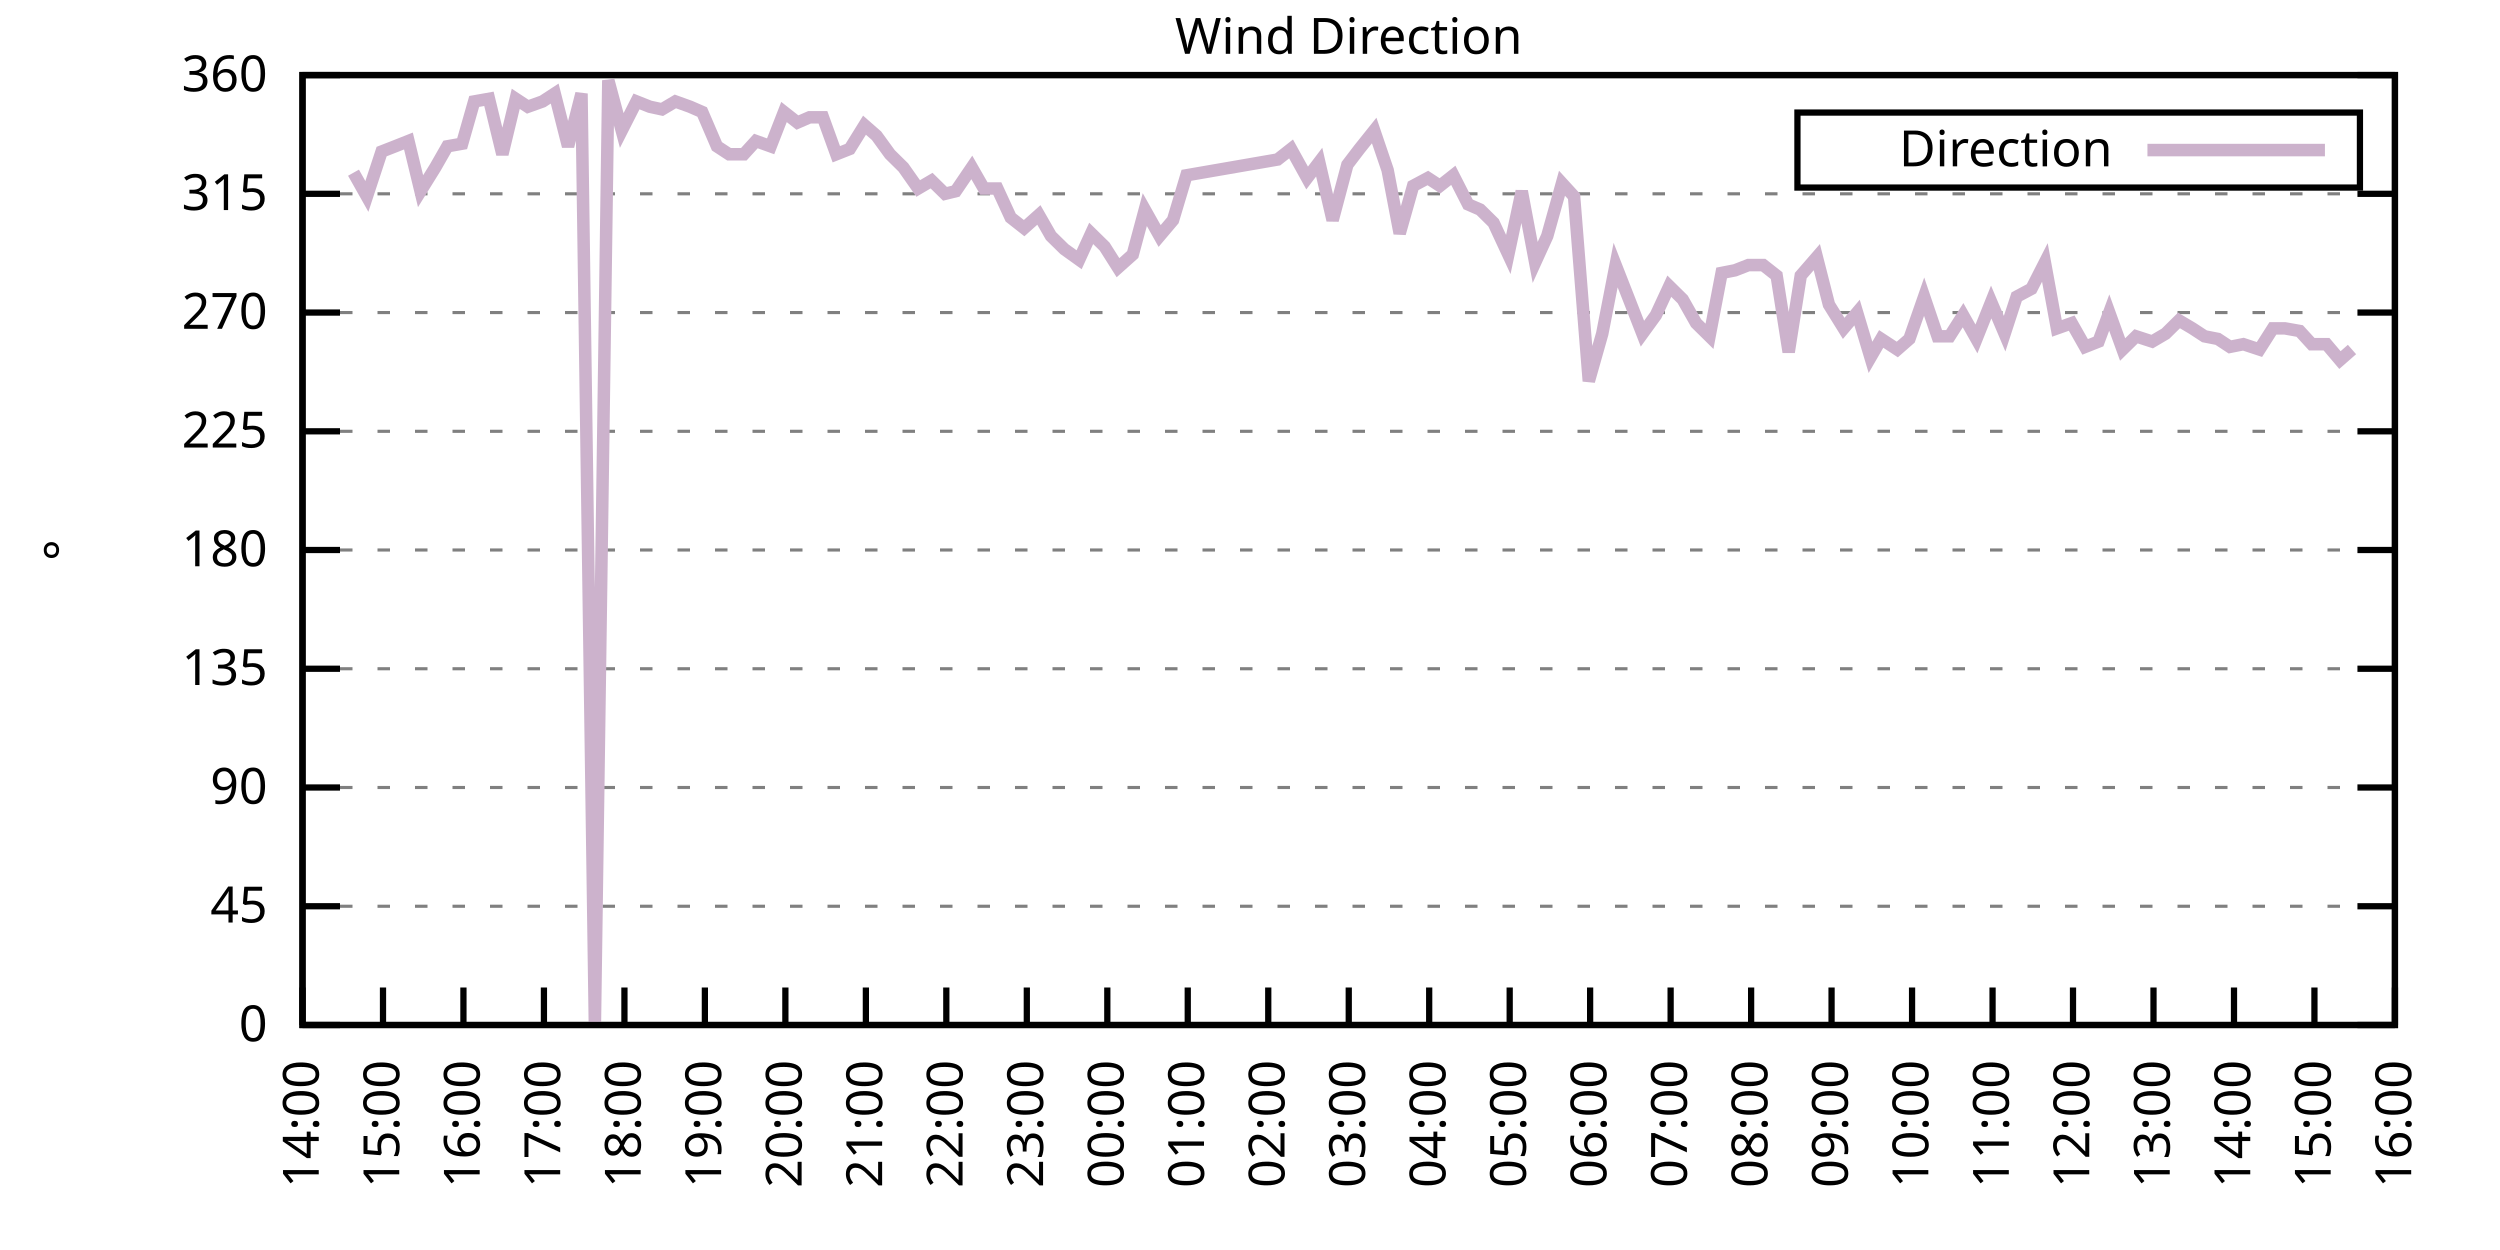
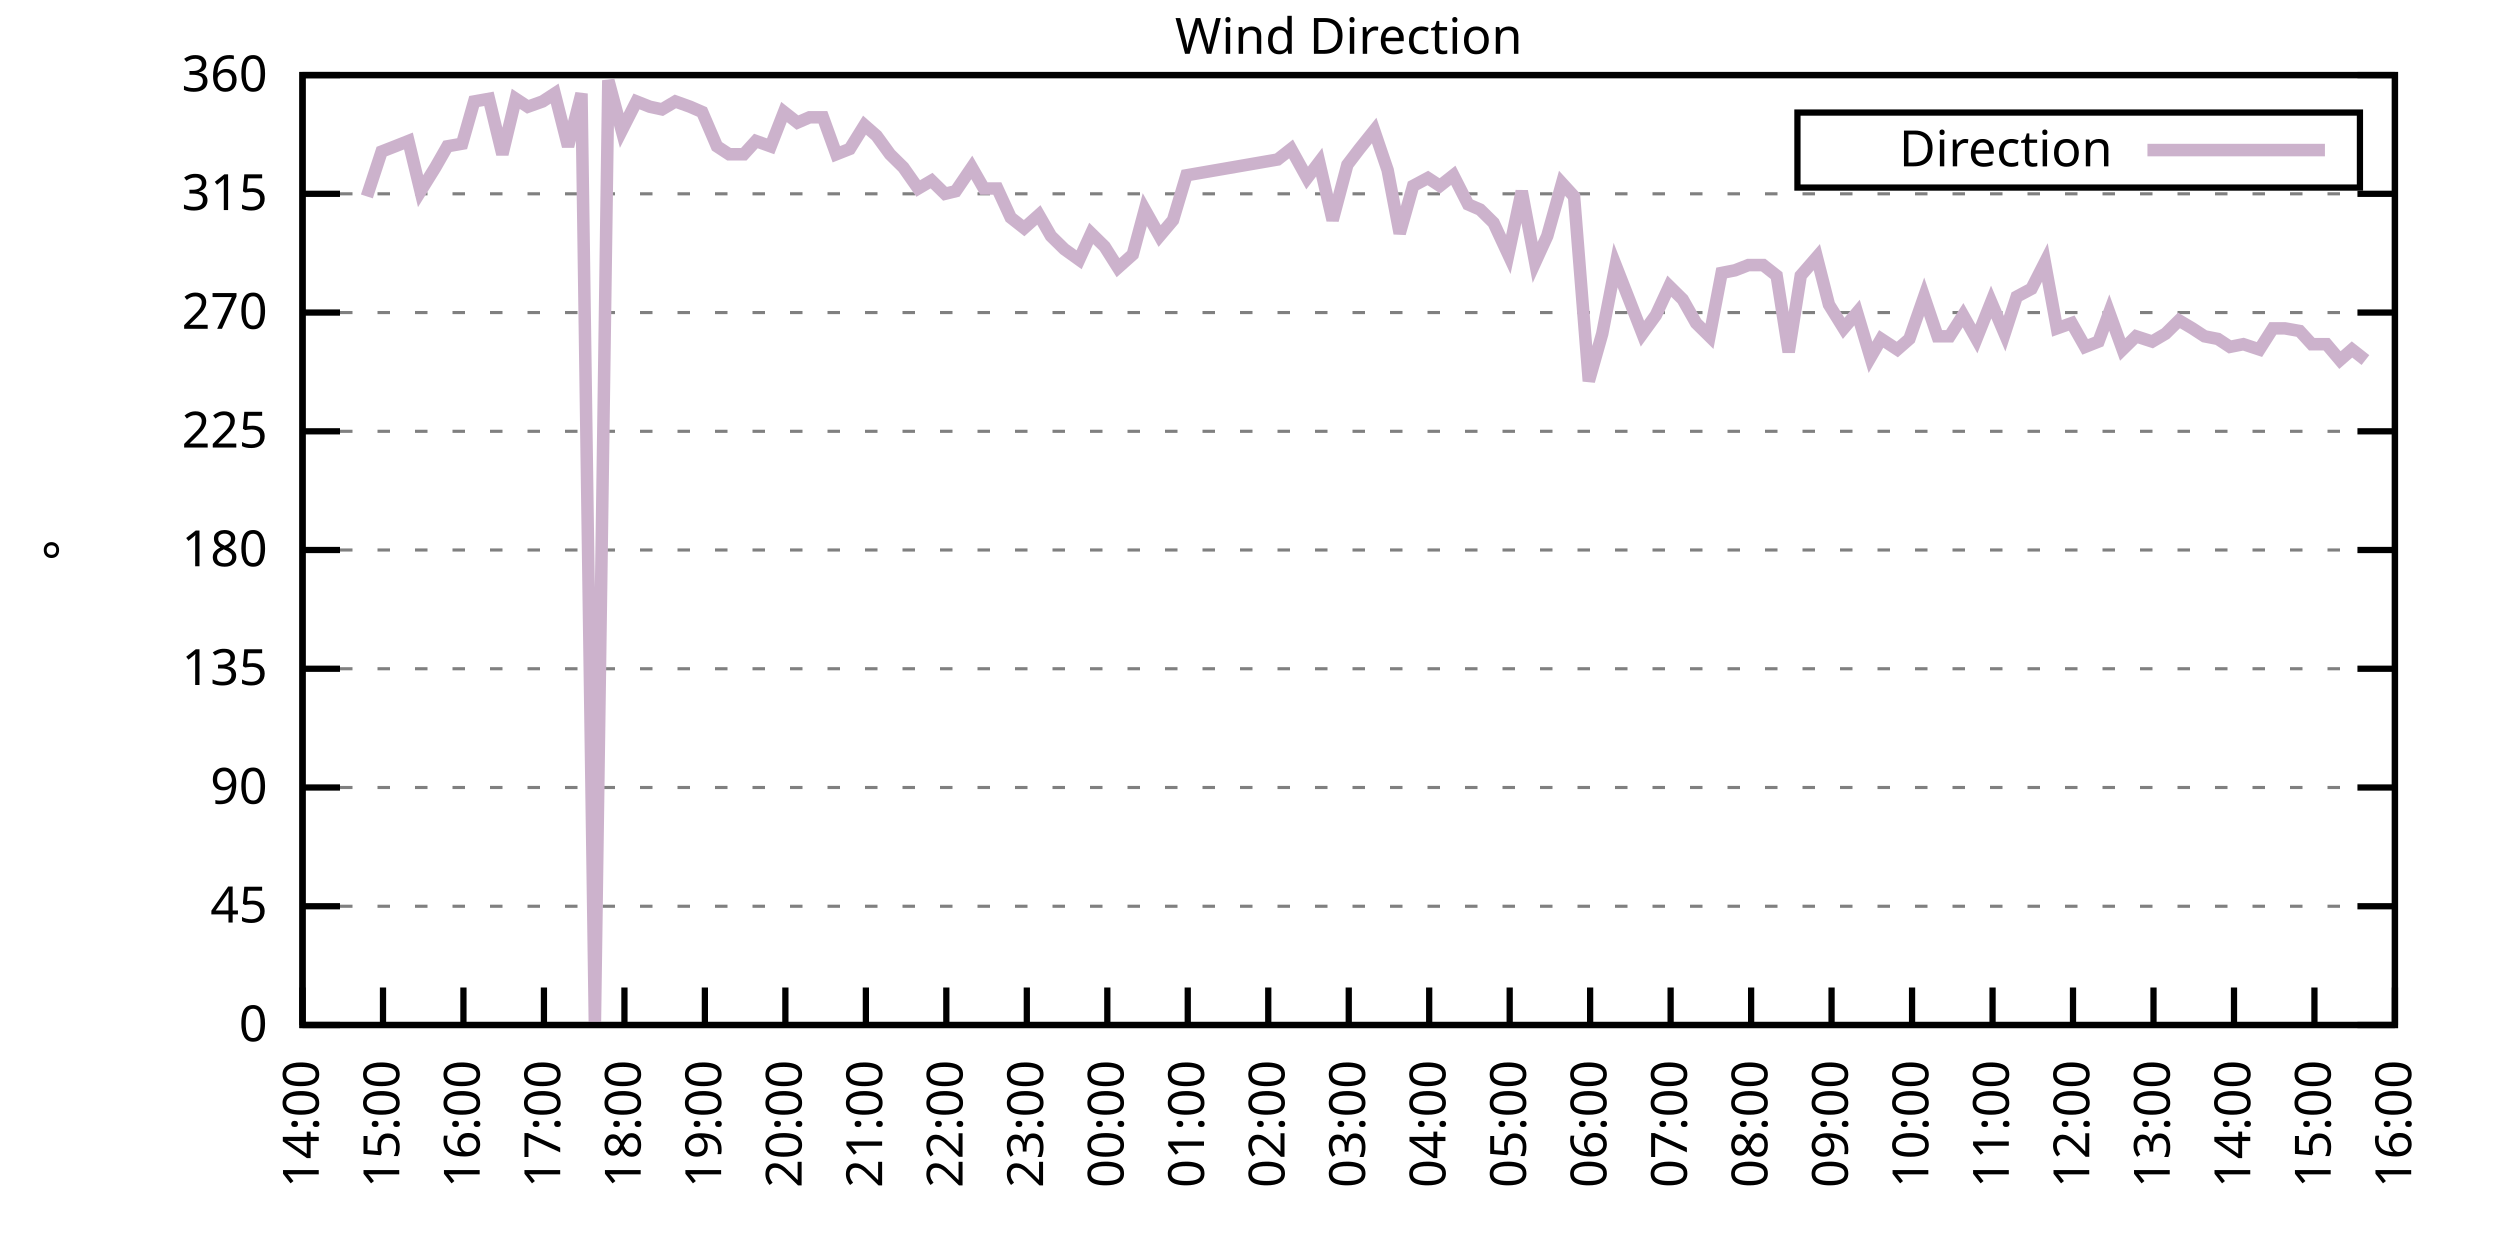
<svg xmlns="http://www.w3.org/2000/svg" xmlns:xlink="http://www.w3.org/1999/xlink" width="400" height="200" viewBox="0 0 400 200">
  <g id="gnuplot_canvas">
    <rect x="0" y="0" width="400" height="200" fill="none" />
    <defs>
      <circle id="gpDot" r="0.5" stroke-width="0.5" stroke="currentColor" />
      <path id="gpPt0" stroke-width="0.333" stroke="currentColor" d="M-1,0 h2 M0,-1 v2" />
      <path id="gpPt1" stroke-width="0.333" stroke="currentColor" d="M-1,-1 L1,1 M1,-1 L-1,1" />
      <path id="gpPt2" stroke-width="0.333" stroke="currentColor" d="M-1,0 L1,0 M0,-1 L0,1 M-1,-1 L1,1 M-1,1 L1,-1" />
      <rect id="gpPt3" stroke-width="0.333" stroke="currentColor" x="-1" y="-1" width="2" height="2" />
      <rect id="gpPt4" stroke-width="0.333" stroke="currentColor" fill="currentColor" x="-1" y="-1" width="2" height="2" />
      <circle id="gpPt5" stroke-width="0.333" stroke="currentColor" cx="0" cy="0" r="1" />
      <use xlink:href="#gpPt5" id="gpPt6" fill="currentColor" stroke="none" />
      <path id="gpPt7" stroke-width="0.333" stroke="currentColor" d="M0,-1.33 L-1.33,0.67 L1.33,0.67 z" />
      <use xlink:href="#gpPt7" id="gpPt8" fill="currentColor" stroke="none" />
      <use xlink:href="#gpPt7" id="gpPt9" stroke="currentColor" transform="rotate(180)" />
      <use xlink:href="#gpPt9" id="gpPt10" fill="currentColor" stroke="none" />
      <use xlink:href="#gpPt3" id="gpPt11" stroke="currentColor" transform="rotate(45)" />
      <use xlink:href="#gpPt11" id="gpPt12" fill="currentColor" stroke="none" />
      <path id="gpPt13" stroke-width="0.333" stroke="currentColor" d="M0,1.330 L1.265,0.411 L0.782,-1.067 L-0.782,-1.076 L-1.265,0.411 z" />
      <use xlink:href="#gpPt13" id="gpPt14" fill="currentColor" stroke="none" />
      <filter id="textbox" filterUnits="objectBoundingBox" x="0" y="0" height="1" width="1">
        <feFlood flood-color="white" flood-opacity="1" result="bgnd" />
        <feComposite in="SourceGraphic" in2="bgnd" operator="atop" />
      </filter>
      <filter id="greybox" filterUnits="objectBoundingBox" x="0" y="0" height="1" width="1">
        <feFlood flood-color="lightgrey" flood-opacity="1" result="grey" />
        <feComposite in="SourceGraphic" in2="grey" operator="atop" />
      </filter>
    </defs>
    <g fill="none" color="white" stroke="currentColor" stroke-width="1.00" stroke-linecap="butt" stroke-linejoin="miter">
</g>
    <g fill="none" color="black" stroke="currentColor" stroke-width="1.00" stroke-linecap="butt" stroke-linejoin="miter">
      <g stroke="none" shape-rendering="crispEdges">
        <polygon fill="rgb(255, 255, 255)" points="48.40,164.00 383.18,164.00 383.18,12.02 48.40,12.02 " />
      </g>
    </g>
    <g fill="none" color="black" stroke="currentColor" stroke-width="1.00" stroke-linecap="butt" stroke-linejoin="miter">
</g>
    <g fill="none" color="black" stroke="black" stroke-width="0.50" stroke-linecap="butt" stroke-linejoin="miter">
</g>
    <g fill="none" color="gray" stroke="currentColor" stroke-width="0.50" stroke-linecap="butt" stroke-linejoin="miter">
      <path stroke="gray" stroke-dasharray="2,4" class="gridline" d="M48.40,164.00 L383.19,164.00  " />
    </g>
    <g fill="none" color="gray" stroke="gray" stroke-width="1.00" stroke-linecap="butt" stroke-linejoin="miter">
</g>
    <g fill="none" color="black" stroke="currentColor" stroke-width="1.00" stroke-linecap="butt" stroke-linejoin="miter">
      <path stroke="black" d="M48.40,164.00 L54.40,164.00 M383.19,164.00 L377.19,164.00  " />
      <g transform="translate(42.80,166.60)" stroke="none" fill="black" font-family="Sans" font-size="8.00" text-anchor="end">
        <text>
          <tspan font-family="Sans"> 0</tspan>
        </text>
      </g>
    </g>
    <g fill="none" color="black" stroke="currentColor" stroke-width="1.00" stroke-linecap="butt" stroke-linejoin="miter">
</g>
    <g fill="none" color="black" stroke="black" stroke-width="0.50" stroke-linecap="butt" stroke-linejoin="miter">
</g>
    <g fill="none" color="gray" stroke="currentColor" stroke-width="0.50" stroke-linecap="butt" stroke-linejoin="miter">
      <path stroke="gray" stroke-dasharray="2,4" class="gridline" d="M48.40,145.00 L383.19,145.00  " />
    </g>
    <g fill="none" color="gray" stroke="gray" stroke-width="1.00" stroke-linecap="butt" stroke-linejoin="miter">
</g>
    <g fill="none" color="black" stroke="currentColor" stroke-width="1.00" stroke-linecap="butt" stroke-linejoin="miter">
      <path stroke="black" d="M48.40,145.00 L54.40,145.00 M383.19,145.00 L377.19,145.00  " />
      <g transform="translate(42.80,147.60)" stroke="none" fill="black" font-family="Sans" font-size="8.00" text-anchor="end">
        <text>
          <tspan font-family="Sans"> 45</tspan>
        </text>
      </g>
    </g>
    <g fill="none" color="black" stroke="currentColor" stroke-width="1.00" stroke-linecap="butt" stroke-linejoin="miter">
</g>
    <g fill="none" color="black" stroke="black" stroke-width="0.50" stroke-linecap="butt" stroke-linejoin="miter">
</g>
    <g fill="none" color="gray" stroke="currentColor" stroke-width="0.50" stroke-linecap="butt" stroke-linejoin="miter">
      <path stroke="gray" stroke-dasharray="2,4" class="gridline" d="M48.40,126.00 L383.19,126.00  " />
    </g>
    <g fill="none" color="gray" stroke="gray" stroke-width="1.00" stroke-linecap="butt" stroke-linejoin="miter">
</g>
    <g fill="none" color="black" stroke="currentColor" stroke-width="1.00" stroke-linecap="butt" stroke-linejoin="miter">
      <path stroke="black" d="M48.40,126.00 L54.40,126.00 M383.19,126.00 L377.19,126.00  " />
      <g transform="translate(42.80,128.60)" stroke="none" fill="black" font-family="Sans" font-size="8.00" text-anchor="end">
        <text>
          <tspan font-family="Sans"> 90</tspan>
        </text>
      </g>
    </g>
    <g fill="none" color="black" stroke="currentColor" stroke-width="1.00" stroke-linecap="butt" stroke-linejoin="miter">
</g>
    <g fill="none" color="black" stroke="black" stroke-width="0.50" stroke-linecap="butt" stroke-linejoin="miter">
</g>
    <g fill="none" color="gray" stroke="currentColor" stroke-width="0.50" stroke-linecap="butt" stroke-linejoin="miter">
      <path stroke="gray" stroke-dasharray="2,4" class="gridline" d="M48.40,107.00 L383.19,107.00  " />
    </g>
    <g fill="none" color="gray" stroke="gray" stroke-width="1.00" stroke-linecap="butt" stroke-linejoin="miter">
</g>
    <g fill="none" color="black" stroke="currentColor" stroke-width="1.00" stroke-linecap="butt" stroke-linejoin="miter">
      <path stroke="black" d="M48.40,107.00 L54.40,107.00 M383.19,107.00 L377.19,107.00  " />
      <g transform="translate(42.80,109.60)" stroke="none" fill="black" font-family="Sans" font-size="8.00" text-anchor="end">
        <text>
          <tspan font-family="Sans"> 135</tspan>
        </text>
      </g>
    </g>
    <g fill="none" color="black" stroke="currentColor" stroke-width="1.00" stroke-linecap="butt" stroke-linejoin="miter">
</g>
    <g fill="none" color="black" stroke="black" stroke-width="0.50" stroke-linecap="butt" stroke-linejoin="miter">
</g>
    <g fill="none" color="gray" stroke="currentColor" stroke-width="0.50" stroke-linecap="butt" stroke-linejoin="miter">
      <path stroke="gray" stroke-dasharray="2,4" class="gridline" d="M48.40,88.00 L383.19,88.00  " />
    </g>
    <g fill="none" color="gray" stroke="gray" stroke-width="1.00" stroke-linecap="butt" stroke-linejoin="miter">
</g>
    <g fill="none" color="black" stroke="currentColor" stroke-width="1.00" stroke-linecap="butt" stroke-linejoin="miter">
      <path stroke="black" d="M48.40,88.00 L54.40,88.00 M383.19,88.00 L377.19,88.00  " />
      <g transform="translate(42.80,90.60)" stroke="none" fill="black" font-family="Sans" font-size="8.00" text-anchor="end">
        <text>
          <tspan font-family="Sans"> 180</tspan>
        </text>
      </g>
    </g>
    <g fill="none" color="black" stroke="currentColor" stroke-width="1.00" stroke-linecap="butt" stroke-linejoin="miter">
</g>
    <g fill="none" color="black" stroke="black" stroke-width="0.50" stroke-linecap="butt" stroke-linejoin="miter">
</g>
    <g fill="none" color="gray" stroke="currentColor" stroke-width="0.50" stroke-linecap="butt" stroke-linejoin="miter">
      <path stroke="gray" stroke-dasharray="2,4" class="gridline" d="M48.40,69.01 L383.19,69.01  " />
    </g>
    <g fill="none" color="gray" stroke="gray" stroke-width="1.00" stroke-linecap="butt" stroke-linejoin="miter">
</g>
    <g fill="none" color="black" stroke="currentColor" stroke-width="1.00" stroke-linecap="butt" stroke-linejoin="miter">
      <path stroke="black" d="M48.40,69.01 L54.40,69.01 M383.19,69.01 L377.19,69.01  " />
      <g transform="translate(42.80,71.61)" stroke="none" fill="black" font-family="Sans" font-size="8.00" text-anchor="end">
        <text>
          <tspan font-family="Sans"> 225</tspan>
        </text>
      </g>
    </g>
    <g fill="none" color="black" stroke="currentColor" stroke-width="1.00" stroke-linecap="butt" stroke-linejoin="miter">
</g>
    <g fill="none" color="black" stroke="black" stroke-width="0.50" stroke-linecap="butt" stroke-linejoin="miter">
</g>
    <g fill="none" color="gray" stroke="currentColor" stroke-width="0.50" stroke-linecap="butt" stroke-linejoin="miter">
      <path stroke="gray" stroke-dasharray="2,4" class="gridline" d="M48.40,50.01 L383.19,50.01  " />
    </g>
    <g fill="none" color="gray" stroke="gray" stroke-width="1.00" stroke-linecap="butt" stroke-linejoin="miter">
</g>
    <g fill="none" color="black" stroke="currentColor" stroke-width="1.00" stroke-linecap="butt" stroke-linejoin="miter">
      <path stroke="black" d="M48.40,50.01 L54.40,50.01 M383.19,50.01 L377.19,50.01  " />
      <g transform="translate(42.80,52.61)" stroke="none" fill="black" font-family="Sans" font-size="8.00" text-anchor="end">
        <text>
          <tspan font-family="Sans"> 270</tspan>
        </text>
      </g>
    </g>
    <g fill="none" color="black" stroke="currentColor" stroke-width="1.00" stroke-linecap="butt" stroke-linejoin="miter">
</g>
    <g fill="none" color="black" stroke="black" stroke-width="0.50" stroke-linecap="butt" stroke-linejoin="miter">
</g>
    <g fill="none" color="gray" stroke="currentColor" stroke-width="0.50" stroke-linecap="butt" stroke-linejoin="miter">
      <path stroke="gray" stroke-dasharray="2,4" class="gridline" d="M48.40,31.01 L383.19,31.01  " />
    </g>
    <g fill="none" color="gray" stroke="gray" stroke-width="1.00" stroke-linecap="butt" stroke-linejoin="miter">
</g>
    <g fill="none" color="black" stroke="currentColor" stroke-width="1.00" stroke-linecap="butt" stroke-linejoin="miter">
      <path stroke="black" d="M48.40,31.01 L54.40,31.01 M383.19,31.01 L377.19,31.01  " />
      <g transform="translate(42.80,33.61)" stroke="none" fill="black" font-family="Sans" font-size="8.00" text-anchor="end">
        <text>
          <tspan font-family="Sans"> 315</tspan>
        </text>
      </g>
    </g>
    <g fill="none" color="black" stroke="currentColor" stroke-width="1.00" stroke-linecap="butt" stroke-linejoin="miter">
</g>
    <g fill="none" color="black" stroke="black" stroke-width="0.50" stroke-linecap="butt" stroke-linejoin="miter">
</g>
    <g fill="none" color="gray" stroke="currentColor" stroke-width="0.50" stroke-linecap="butt" stroke-linejoin="miter">
      <path stroke="gray" stroke-dasharray="2,4" class="gridline" d="M48.40,12.01 L383.19,12.01  " />
    </g>
    <g fill="none" color="gray" stroke="gray" stroke-width="1.00" stroke-linecap="butt" stroke-linejoin="miter">
</g>
    <g fill="none" color="black" stroke="currentColor" stroke-width="1.00" stroke-linecap="butt" stroke-linejoin="miter">
      <path stroke="black" d="M48.40,12.01 L54.40,12.01 M383.19,12.01 L377.19,12.01  " />
      <g transform="translate(42.80,14.61)" stroke="none" fill="black" font-family="Sans" font-size="8.00" text-anchor="end">
        <text>
          <tspan font-family="Sans"> 360</tspan>
        </text>
      </g>
    </g>
    <g fill="none" color="black" stroke="currentColor" stroke-width="1.00" stroke-linecap="butt" stroke-linejoin="miter">
      <path stroke="black" d="M48.40,164.00 L48.40,158.00  " />
      <g transform="translate(51.00,169.60) rotate(270.00)" stroke="none" fill="black" font-family="Sans" font-size="8.00" text-anchor="end">
        <text>
          <tspan font-family="Sans">14:00</tspan>
        </text>
      </g>
    </g>
    <g fill="none" color="black" stroke="currentColor" stroke-width="1.00" stroke-linecap="butt" stroke-linejoin="miter">
      <path stroke="black" d="M61.28,164.00 L61.28,158.00  " />
      <g transform="translate(63.88,169.60) rotate(270.00)" stroke="none" fill="black" font-family="Sans" font-size="8.00" text-anchor="end">
        <text>
          <tspan font-family="Sans">15:00</tspan>
        </text>
      </g>
    </g>
    <g fill="none" color="black" stroke="currentColor" stroke-width="1.00" stroke-linecap="butt" stroke-linejoin="miter">
      <path stroke="black" d="M74.15,164.00 L74.15,158.00  " />
      <g transform="translate(76.75,169.60) rotate(270.00)" stroke="none" fill="black" font-family="Sans" font-size="8.00" text-anchor="end">
        <text>
          <tspan font-family="Sans">16:00</tspan>
        </text>
      </g>
    </g>
    <g fill="none" color="black" stroke="currentColor" stroke-width="1.00" stroke-linecap="butt" stroke-linejoin="miter">
      <path stroke="black" d="M87.03,164.00 L87.03,158.00  " />
      <g transform="translate(89.63,169.60) rotate(270.00)" stroke="none" fill="black" font-family="Sans" font-size="8.00" text-anchor="end">
        <text>
          <tspan font-family="Sans">17:00</tspan>
        </text>
      </g>
    </g>
    <g fill="none" color="black" stroke="currentColor" stroke-width="1.00" stroke-linecap="butt" stroke-linejoin="miter">
      <path stroke="black" d="M99.91,164.00 L99.91,158.00  " />
      <g transform="translate(102.51,169.60) rotate(270.00)" stroke="none" fill="black" font-family="Sans" font-size="8.00" text-anchor="end">
        <text>
          <tspan font-family="Sans">18:00</tspan>
        </text>
      </g>
    </g>
    <g fill="none" color="black" stroke="currentColor" stroke-width="1.00" stroke-linecap="butt" stroke-linejoin="miter">
      <path stroke="black" d="M112.78,164.00 L112.78,158.00  " />
      <g transform="translate(115.38,169.60) rotate(270.00)" stroke="none" fill="black" font-family="Sans" font-size="8.00" text-anchor="end">
        <text>
          <tspan font-family="Sans">19:00</tspan>
        </text>
      </g>
    </g>
    <g fill="none" color="black" stroke="currentColor" stroke-width="1.00" stroke-linecap="butt" stroke-linejoin="miter">
      <path stroke="black" d="M125.66,164.00 L125.66,158.00  " />
      <g transform="translate(128.26,169.60) rotate(270.00)" stroke="none" fill="black" font-family="Sans" font-size="8.00" text-anchor="end">
        <text>
          <tspan font-family="Sans">20:00</tspan>
        </text>
      </g>
    </g>
    <g fill="none" color="black" stroke="currentColor" stroke-width="1.00" stroke-linecap="butt" stroke-linejoin="miter">
      <path stroke="black" d="M138.54,164.00 L138.54,158.00  " />
      <g transform="translate(141.14,169.60) rotate(270.00)" stroke="none" fill="black" font-family="Sans" font-size="8.00" text-anchor="end">
        <text>
          <tspan font-family="Sans">21:00</tspan>
        </text>
      </g>
    </g>
    <g fill="none" color="black" stroke="currentColor" stroke-width="1.00" stroke-linecap="butt" stroke-linejoin="miter">
      <path stroke="black" d="M151.41,164.00 L151.41,158.00  " />
      <g transform="translate(154.01,169.60) rotate(270.00)" stroke="none" fill="black" font-family="Sans" font-size="8.00" text-anchor="end">
        <text>
          <tspan font-family="Sans">22:00</tspan>
        </text>
      </g>
    </g>
    <g fill="none" color="black" stroke="currentColor" stroke-width="1.00" stroke-linecap="butt" stroke-linejoin="miter">
      <path stroke="black" d="M164.29,164.00 L164.29,158.00  " />
      <g transform="translate(166.89,169.60) rotate(270.00)" stroke="none" fill="black" font-family="Sans" font-size="8.00" text-anchor="end">
        <text>
          <tspan font-family="Sans">23:00</tspan>
        </text>
      </g>
    </g>
    <g fill="none" color="black" stroke="currentColor" stroke-width="1.00" stroke-linecap="butt" stroke-linejoin="miter">
      <path stroke="black" d="M177.17,164.00 L177.17,158.00  " />
      <g transform="translate(179.77,169.60) rotate(270.00)" stroke="none" fill="black" font-family="Sans" font-size="8.00" text-anchor="end">
        <text>
          <tspan font-family="Sans">00:00</tspan>
        </text>
      </g>
    </g>
    <g fill="none" color="black" stroke="currentColor" stroke-width="1.00" stroke-linecap="butt" stroke-linejoin="miter">
      <path stroke="black" d="M190.04,164.00 L190.04,158.00  " />
      <g transform="translate(192.64,169.60) rotate(270.00)" stroke="none" fill="black" font-family="Sans" font-size="8.00" text-anchor="end">
        <text>
          <tspan font-family="Sans">01:00</tspan>
        </text>
      </g>
    </g>
    <g fill="none" color="black" stroke="currentColor" stroke-width="1.00" stroke-linecap="butt" stroke-linejoin="miter">
      <path stroke="black" d="M202.92,164.00 L202.92,158.00  " />
      <g transform="translate(205.52,169.60) rotate(270.00)" stroke="none" fill="black" font-family="Sans" font-size="8.00" text-anchor="end">
        <text>
          <tspan font-family="Sans">02:00</tspan>
        </text>
      </g>
    </g>
    <g fill="none" color="black" stroke="currentColor" stroke-width="1.00" stroke-linecap="butt" stroke-linejoin="miter">
      <path stroke="black" d="M215.80,164.00 L215.80,158.00  " />
      <g transform="translate(218.40,169.60) rotate(270.00)" stroke="none" fill="black" font-family="Sans" font-size="8.00" text-anchor="end">
        <text>
          <tspan font-family="Sans">03:00</tspan>
        </text>
      </g>
    </g>
    <g fill="none" color="black" stroke="currentColor" stroke-width="1.00" stroke-linecap="butt" stroke-linejoin="miter">
      <path stroke="black" d="M228.67,164.00 L228.67,158.00  " />
      <g transform="translate(231.27,169.60) rotate(270.00)" stroke="none" fill="black" font-family="Sans" font-size="8.00" text-anchor="end">
        <text>
          <tspan font-family="Sans">04:00</tspan>
        </text>
      </g>
    </g>
    <g fill="none" color="black" stroke="currentColor" stroke-width="1.00" stroke-linecap="butt" stroke-linejoin="miter">
      <path stroke="black" d="M241.55,164.00 L241.55,158.00  " />
      <g transform="translate(244.15,169.60) rotate(270.00)" stroke="none" fill="black" font-family="Sans" font-size="8.00" text-anchor="end">
        <text>
          <tspan font-family="Sans">05:00</tspan>
        </text>
      </g>
    </g>
    <g fill="none" color="black" stroke="currentColor" stroke-width="1.00" stroke-linecap="butt" stroke-linejoin="miter">
      <path stroke="black" d="M254.42,164.00 L254.42,158.00  " />
      <g transform="translate(257.02,169.60) rotate(270.00)" stroke="none" fill="black" font-family="Sans" font-size="8.00" text-anchor="end">
        <text>
          <tspan font-family="Sans">06:00</tspan>
        </text>
      </g>
    </g>
    <g fill="none" color="black" stroke="currentColor" stroke-width="1.00" stroke-linecap="butt" stroke-linejoin="miter">
      <path stroke="black" d="M267.30,164.00 L267.30,158.00  " />
      <g transform="translate(269.90,169.60) rotate(270.00)" stroke="none" fill="black" font-family="Sans" font-size="8.00" text-anchor="end">
        <text>
          <tspan font-family="Sans">07:00</tspan>
        </text>
      </g>
    </g>
    <g fill="none" color="black" stroke="currentColor" stroke-width="1.00" stroke-linecap="butt" stroke-linejoin="miter">
      <path stroke="black" d="M280.18,164.00 L280.18,158.00  " />
      <g transform="translate(282.78,169.60) rotate(270.00)" stroke="none" fill="black" font-family="Sans" font-size="8.00" text-anchor="end">
        <text>
          <tspan font-family="Sans">08:00</tspan>
        </text>
      </g>
    </g>
    <g fill="none" color="black" stroke="currentColor" stroke-width="1.00" stroke-linecap="butt" stroke-linejoin="miter">
      <path stroke="black" d="M293.05,164.00 L293.05,158.00  " />
      <g transform="translate(295.65,169.60) rotate(270.00)" stroke="none" fill="black" font-family="Sans" font-size="8.00" text-anchor="end">
        <text>
          <tspan font-family="Sans">09:00</tspan>
        </text>
      </g>
    </g>
    <g fill="none" color="black" stroke="currentColor" stroke-width="1.00" stroke-linecap="butt" stroke-linejoin="miter">
      <path stroke="black" d="M305.93,164.00 L305.93,158.00  " />
      <g transform="translate(308.53,169.60) rotate(270.00)" stroke="none" fill="black" font-family="Sans" font-size="8.00" text-anchor="end">
        <text>
          <tspan font-family="Sans">10:00</tspan>
        </text>
      </g>
    </g>
    <g fill="none" color="black" stroke="currentColor" stroke-width="1.00" stroke-linecap="butt" stroke-linejoin="miter">
      <path stroke="black" d="M318.81,164.00 L318.81,158.00  " />
      <g transform="translate(321.41,169.60) rotate(270.00)" stroke="none" fill="black" font-family="Sans" font-size="8.00" text-anchor="end">
        <text>
          <tspan font-family="Sans">11:00</tspan>
        </text>
      </g>
    </g>
    <g fill="none" color="black" stroke="currentColor" stroke-width="1.00" stroke-linecap="butt" stroke-linejoin="miter">
      <path stroke="black" d="M331.68,164.00 L331.68,158.00  " />
      <g transform="translate(334.28,169.60) rotate(270.00)" stroke="none" fill="black" font-family="Sans" font-size="8.00" text-anchor="end">
        <text>
          <tspan font-family="Sans">12:00</tspan>
        </text>
      </g>
    </g>
    <g fill="none" color="black" stroke="currentColor" stroke-width="1.00" stroke-linecap="butt" stroke-linejoin="miter">
      <path stroke="black" d="M344.56,164.00 L344.56,158.00  " />
      <g transform="translate(347.16,169.60) rotate(270.00)" stroke="none" fill="black" font-family="Sans" font-size="8.00" text-anchor="end">
        <text>
          <tspan font-family="Sans">13:00</tspan>
        </text>
      </g>
    </g>
    <g fill="none" color="black" stroke="currentColor" stroke-width="1.00" stroke-linecap="butt" stroke-linejoin="miter">
      <path stroke="black" d="M357.44,164.00 L357.44,158.00  " />
      <g transform="translate(360.04,169.60) rotate(270.00)" stroke="none" fill="black" font-family="Sans" font-size="8.00" text-anchor="end">
        <text>
          <tspan font-family="Sans">14:00</tspan>
        </text>
      </g>
    </g>
    <g fill="none" color="black" stroke="currentColor" stroke-width="1.00" stroke-linecap="butt" stroke-linejoin="miter">
      <path stroke="black" d="M370.31,164.00 L370.31,158.00  " />
      <g transform="translate(372.91,169.60) rotate(270.00)" stroke="none" fill="black" font-family="Sans" font-size="8.00" text-anchor="end">
        <text>
          <tspan font-family="Sans">15:00</tspan>
        </text>
      </g>
    </g>
    <g fill="none" color="black" stroke="currentColor" stroke-width="1.00" stroke-linecap="butt" stroke-linejoin="miter">
      <path stroke="black" d="M383.19,164.00 L383.19,158.00  " />
      <g transform="translate(385.79,169.60) rotate(270.00)" stroke="none" fill="black" font-family="Sans" font-size="8.00" text-anchor="end">
        <text>
          <tspan font-family="Sans">16:00</tspan>
        </text>
      </g>
    </g>
    <g fill="none" color="black" stroke="currentColor" stroke-width="1.00" stroke-linecap="butt" stroke-linejoin="miter">
</g>
    <g fill="none" color="black" stroke="currentColor" stroke-width="1.00" stroke-linecap="butt" stroke-linejoin="miter">
      <path stroke="black" d="M48.40,12.01 L48.40,164.00 L383.19,164.00 L383.19,12.01 L48.40,12.01 Z  " />
    </g>
    <g fill="none" color="black" stroke="currentColor" stroke-width="1.00" stroke-linecap="butt" stroke-linejoin="miter">
</g>
    <g fill="none" color="black" stroke="currentColor" stroke-width="1.00" stroke-linecap="butt" stroke-linejoin="miter">
      <path stroke="black" d="M287.59,30.01 L287.59,18.01 L377.59,18.01 L377.59,30.01 L287.59,30.01 Z  " />
    </g>
    <g id="Wind_direction_plot_1">
      <g fill="none" color="white" stroke="black" stroke-width="2.00" stroke-linecap="butt" stroke-linejoin="miter">
</g>
      <g fill="none" color="black" stroke="currentColor" stroke-width="2.00" stroke-linecap="butt" stroke-linejoin="miter">
        <g transform="translate(337.99,26.61)" stroke="none" fill="black" font-family="Sans" font-size="8.00" text-anchor="end">
          <text>
            <tspan font-family="Sans">Direction</tspan>
          </text>
        </g>
      </g>
      <g fill="none" color="black" stroke="currentColor" stroke-width="2.00" stroke-linecap="butt" stroke-linejoin="miter">
-         <path stroke="rgb(204, 178, 204)" d="M343.59,24.01 L371.99,24.01 M56.56,27.63 L58.70,31.43 L61.06,24.25 L63.21,23.41 L65.35,22.56 L67.29,30.59   L69.65,26.79 L71.58,23.41 L73.94,22.99 L75.87,16.23 L78.23,15.81 L80.38,24.68 L82.52,15.81 L84.45,17.08   L86.82,16.23 L88.75,14.97 L90.89,23.41 L93.04,14.97 L95.18,164.00 L97.33,12.85 L99.48,20.88 L101.84,16.23   L103.98,17.08 L105.92,17.50 L108.06,16.23 L110.42,17.08 L112.35,17.92 L114.71,23.41 L116.65,24.68 L119.01,24.68   L120.94,22.56 L123.30,23.41 L125.44,17.92 L127.59,19.61 L129.52,18.77 L131.67,18.77 L133.81,24.68 L135.96,23.83   L138.32,20.03 L140.25,21.72 L142.40,24.68 L144.54,26.79 L146.91,30.16 L149.05,28.90 L151.20,31.01 L152.91,30.59   L155.49,26.79 L157.42,30.16 L159.57,30.16 L161.71,34.81 L163.86,36.50 L166.22,34.39 L168.15,37.76 L170.30,39.87   L172.66,41.56 L174.59,37.34 L176.74,39.45 L178.88,42.83 L181.24,40.72 L183.17,33.54 L185.54,37.76 L187.68,35.23   L189.83,28.05 L204.42,25.52 L206.57,23.83 L209.14,28.48 L211.07,25.94 L213.22,35.23 L215.58,26.36 L217.51,23.83   L219.87,20.88 L222.02,27.21 L223.95,37.34 L226.10,29.74 L228.46,28.48 L230.39,29.74 L232.53,28.05 L234.90,32.70   L236.83,33.54 L238.97,35.65 L241.33,40.72 L243.48,30.59 L245.63,41.99 L247.56,37.76 L249.92,29.32 L251.85,31.43   L254.21,60.98 L256.36,53.39 L258.50,42.41 L260.65,47.90 L262.79,53.39 L264.94,50.43 L267.09,45.79 L269.23,47.90   L271.38,51.70 L273.52,53.81 L275.46,43.67 L277.60,43.25 L279.75,42.41 L282.11,42.41 L284.26,44.10 L286.19,56.34   L288.12,44.10 L290.69,41.14 L292.63,48.74 L294.99,52.54 L297.13,50.01 L299.28,57.18 L300.99,54.23 L303.57,55.92   L305.50,54.23 L307.86,47.47 L310.01,53.81 L311.94,53.81 L314.09,50.43 L316.23,54.23 L318.59,48.32 L320.74,53.39   L322.67,47.47 L325.03,46.21 L327.18,41.99 L329.11,52.54 L331.47,51.70 L333.62,55.50 L335.76,54.65 L337.48,50.01   L339.62,55.92 L341.77,53.81 L344.35,54.65 L346.49,53.39 L348.64,51.27 L350.78,52.54 L352.72,53.81 L354.86,54.23   L356.79,55.50 L358.94,55.07 L361.51,55.92 L363.66,52.54 L365.59,52.54 L367.95,52.96 L369.88,55.07 L372.24,55.07   L374.39,57.61 L376.32,55.92  " />
+         <path stroke="rgb(204, 178, 204)" d="M343.59,24.01 L371.99,24.01 M58.70,31.43 L61.06,24.25 L63.21,23.41 L65.35,22.56 L67.29,30.59 L69.65,26.79   L71.58,23.41 L73.94,22.99 L75.87,16.23 L78.23,15.81 L80.38,24.68 L82.52,15.81 L84.45,17.08 L86.82,16.23   L88.75,14.97 L90.89,23.41 L93.04,14.97 L95.18,164.00 L97.33,12.85 L99.48,20.88 L101.84,16.23 L103.98,17.08   L105.92,17.50 L108.06,16.23 L110.42,17.08 L112.35,17.92 L114.71,23.41 L116.65,24.68 L119.01,24.68 L120.94,22.56   L123.30,23.41 L125.44,17.92 L127.59,19.61 L129.52,18.77 L131.67,18.77 L133.81,24.68 L135.96,23.83 L138.32,20.03   L140.25,21.72 L142.40,24.68 L144.54,26.79 L146.91,30.16 L149.05,28.90 L151.20,31.01 L152.91,30.59 L155.49,26.79   L157.42,30.16 L159.57,30.16 L161.71,34.81 L163.86,36.50 L166.22,34.39 L168.15,37.76 L170.30,39.87 L172.66,41.56   L174.59,37.34 L176.74,39.45 L178.88,42.83 L181.24,40.72 L183.17,33.54 L185.54,37.76 L187.68,35.23 L189.83,28.05   L204.42,25.52 L206.57,23.83 L209.14,28.48 L211.07,25.94 L213.22,35.23 L215.58,26.36 L217.51,23.83 L219.87,20.88   L222.02,27.21 L223.95,37.34 L226.10,29.74 L228.46,28.48 L230.39,29.74 L232.53,28.05 L234.90,32.70 L236.83,33.54   L238.97,35.65 L241.33,40.72 L243.48,30.59 L245.63,41.99 L247.56,37.76 L249.92,29.32 L251.85,31.43 L254.21,60.98   L256.36,53.39 L258.50,42.41 L260.65,47.90 L262.79,53.39 L264.94,50.43 L267.09,45.79 L269.23,47.90 L271.38,51.70   L273.52,53.81 L275.46,43.67 L277.60,43.25 L279.75,42.41 L282.11,42.41 L284.26,44.10 L286.19,56.34 L288.12,44.10   L290.69,41.14 L292.63,48.74 L294.99,52.54 L297.13,50.01 L299.28,57.18 L300.99,54.23 L303.57,55.92 L305.50,54.23   L307.86,47.47 L310.01,53.81 L311.94,53.81 L314.09,50.43 L316.23,54.23 L318.59,48.32 L320.74,53.39 L322.67,47.47   L325.03,46.21 L327.18,41.99 L329.11,52.54 L331.47,51.70 L333.62,55.50 L335.76,54.65 L337.48,50.01 L339.62,55.92   L341.77,53.81 L344.35,54.65 L346.49,53.39 L348.64,51.27 L350.78,52.54 L352.72,53.81 L354.86,54.23 L356.79,55.50   L358.94,55.07 L361.51,55.92 L363.66,52.54 L365.59,52.54 L367.95,52.96 L369.88,55.07 L372.24,55.07 L374.39,57.61   L376.32,55.92 L378.47,57.61  " />
      </g>
    </g>
    <g fill="none" color="black" stroke="currentColor" stroke-width="2.00" stroke-linecap="butt" stroke-linejoin="miter">
</g>
    <g fill="none" color="black" stroke="black" stroke-width="1.00" stroke-linecap="butt" stroke-linejoin="miter">
</g>
    <g fill="none" color="black" stroke="currentColor" stroke-width="1.00" stroke-linecap="butt" stroke-linejoin="miter">
      <path stroke="black" d="M48.40,12.01 L48.40,164.00 L383.19,164.00 L383.19,12.01 L48.40,12.01 Z  " />
      <g transform="translate(12.80,88.01) rotate(270.00)" stroke="none" fill="black" font-family="Sans" font-size="8.00" text-anchor="middle">
        <text>
          <tspan font-family="Sans">°</tspan>
        </text>
      </g>
    </g>
    <g fill="none" color="black" stroke="currentColor" stroke-width="1.00" stroke-linecap="butt" stroke-linejoin="miter">
</g>
    <g fill="none" color="black" stroke="currentColor" stroke-width="1.00" stroke-linecap="butt" stroke-linejoin="miter">
      <g transform="translate(215.79,8.61)" stroke="none" fill="black" font-family="Sans" font-size="8.00" text-anchor="middle">
        <text>
          <tspan font-family="Sans">Wind Direction</tspan>
        </text>
      </g>
    </g>
    <g fill="none" color="black" stroke="currentColor" stroke-width="1.00" stroke-linecap="butt" stroke-linejoin="miter">
</g>
  </g>
</svg>
